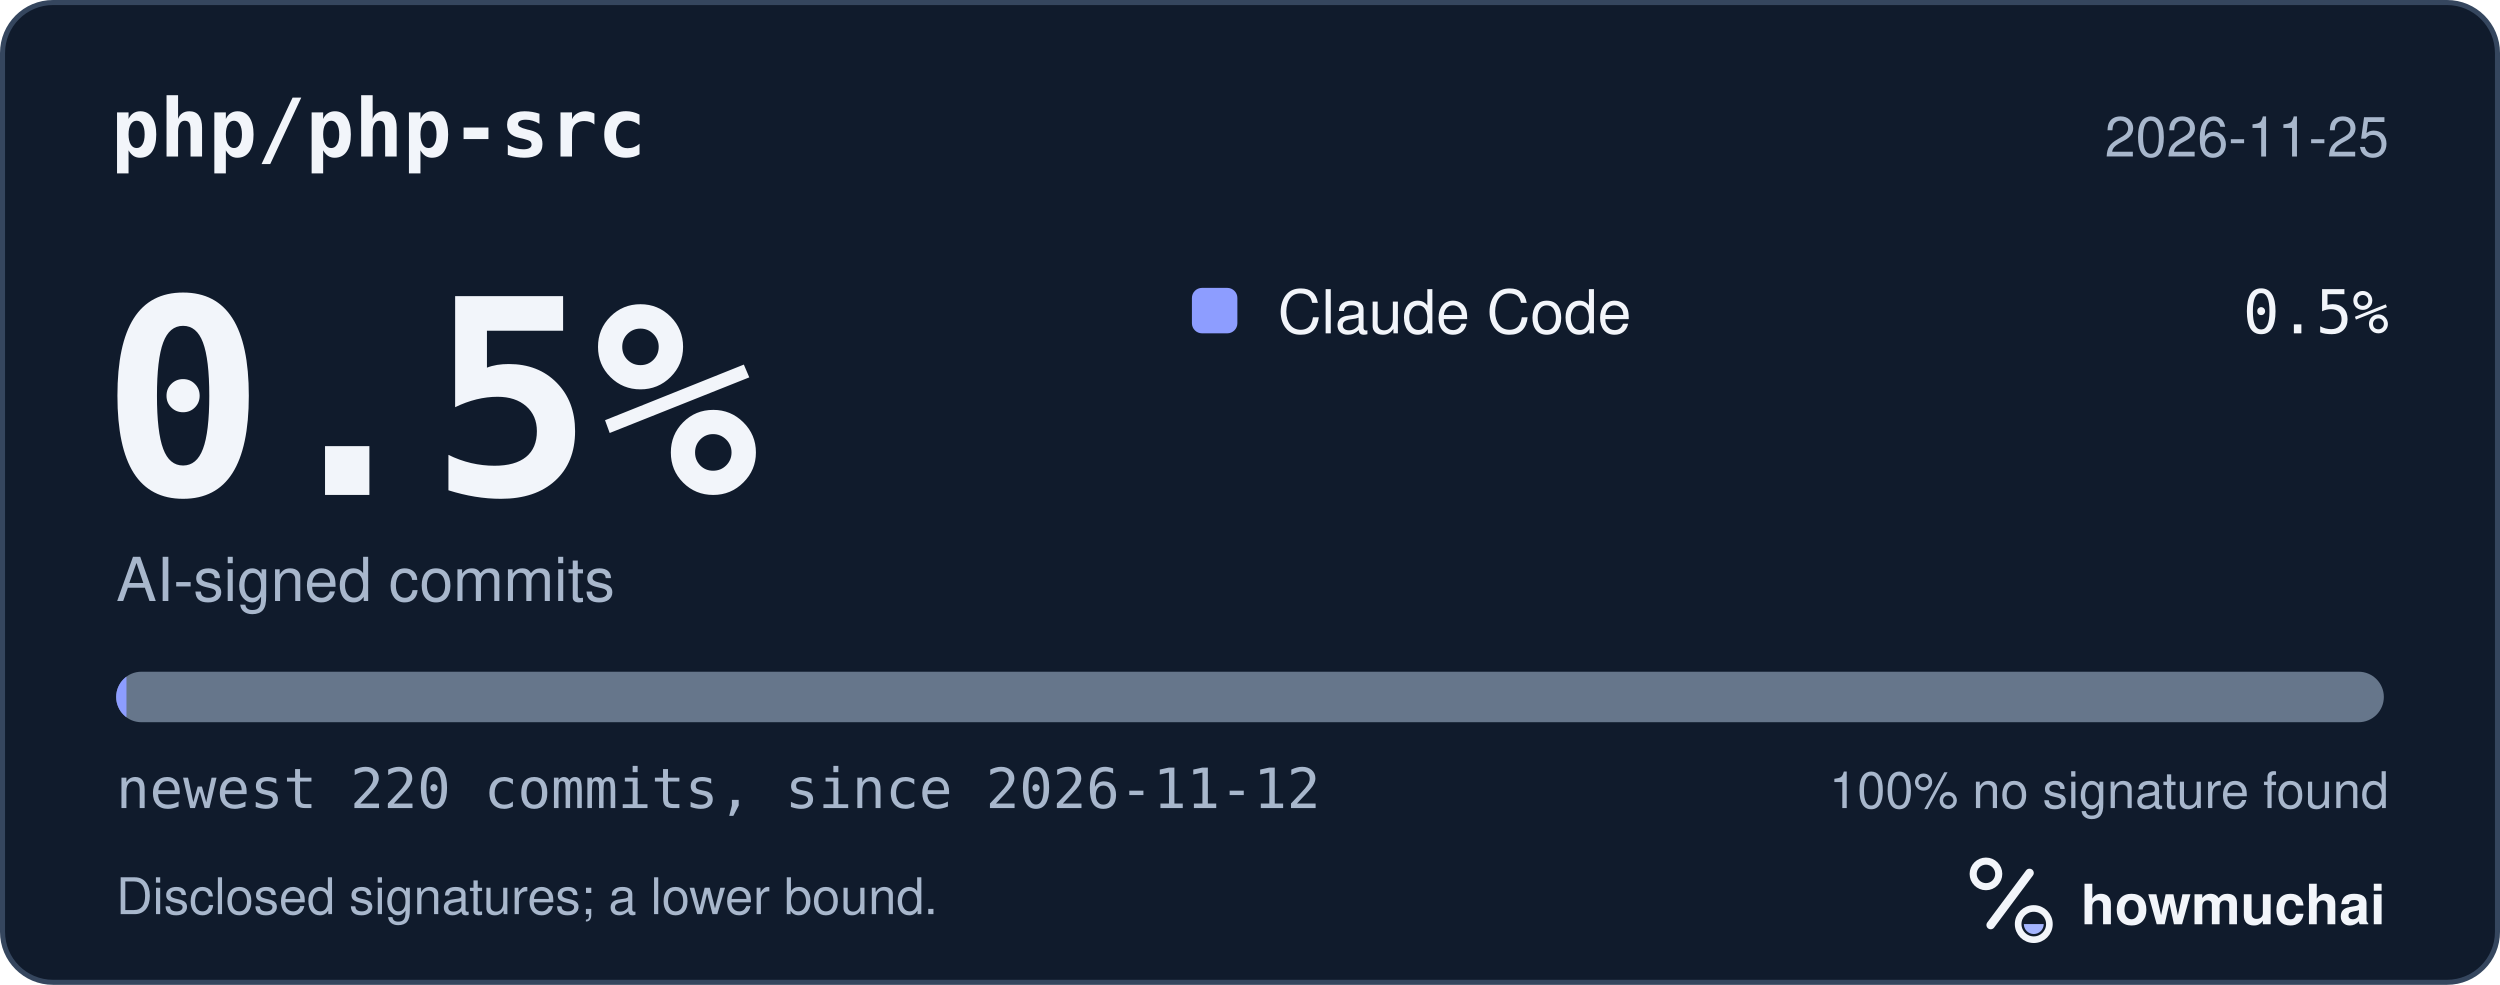
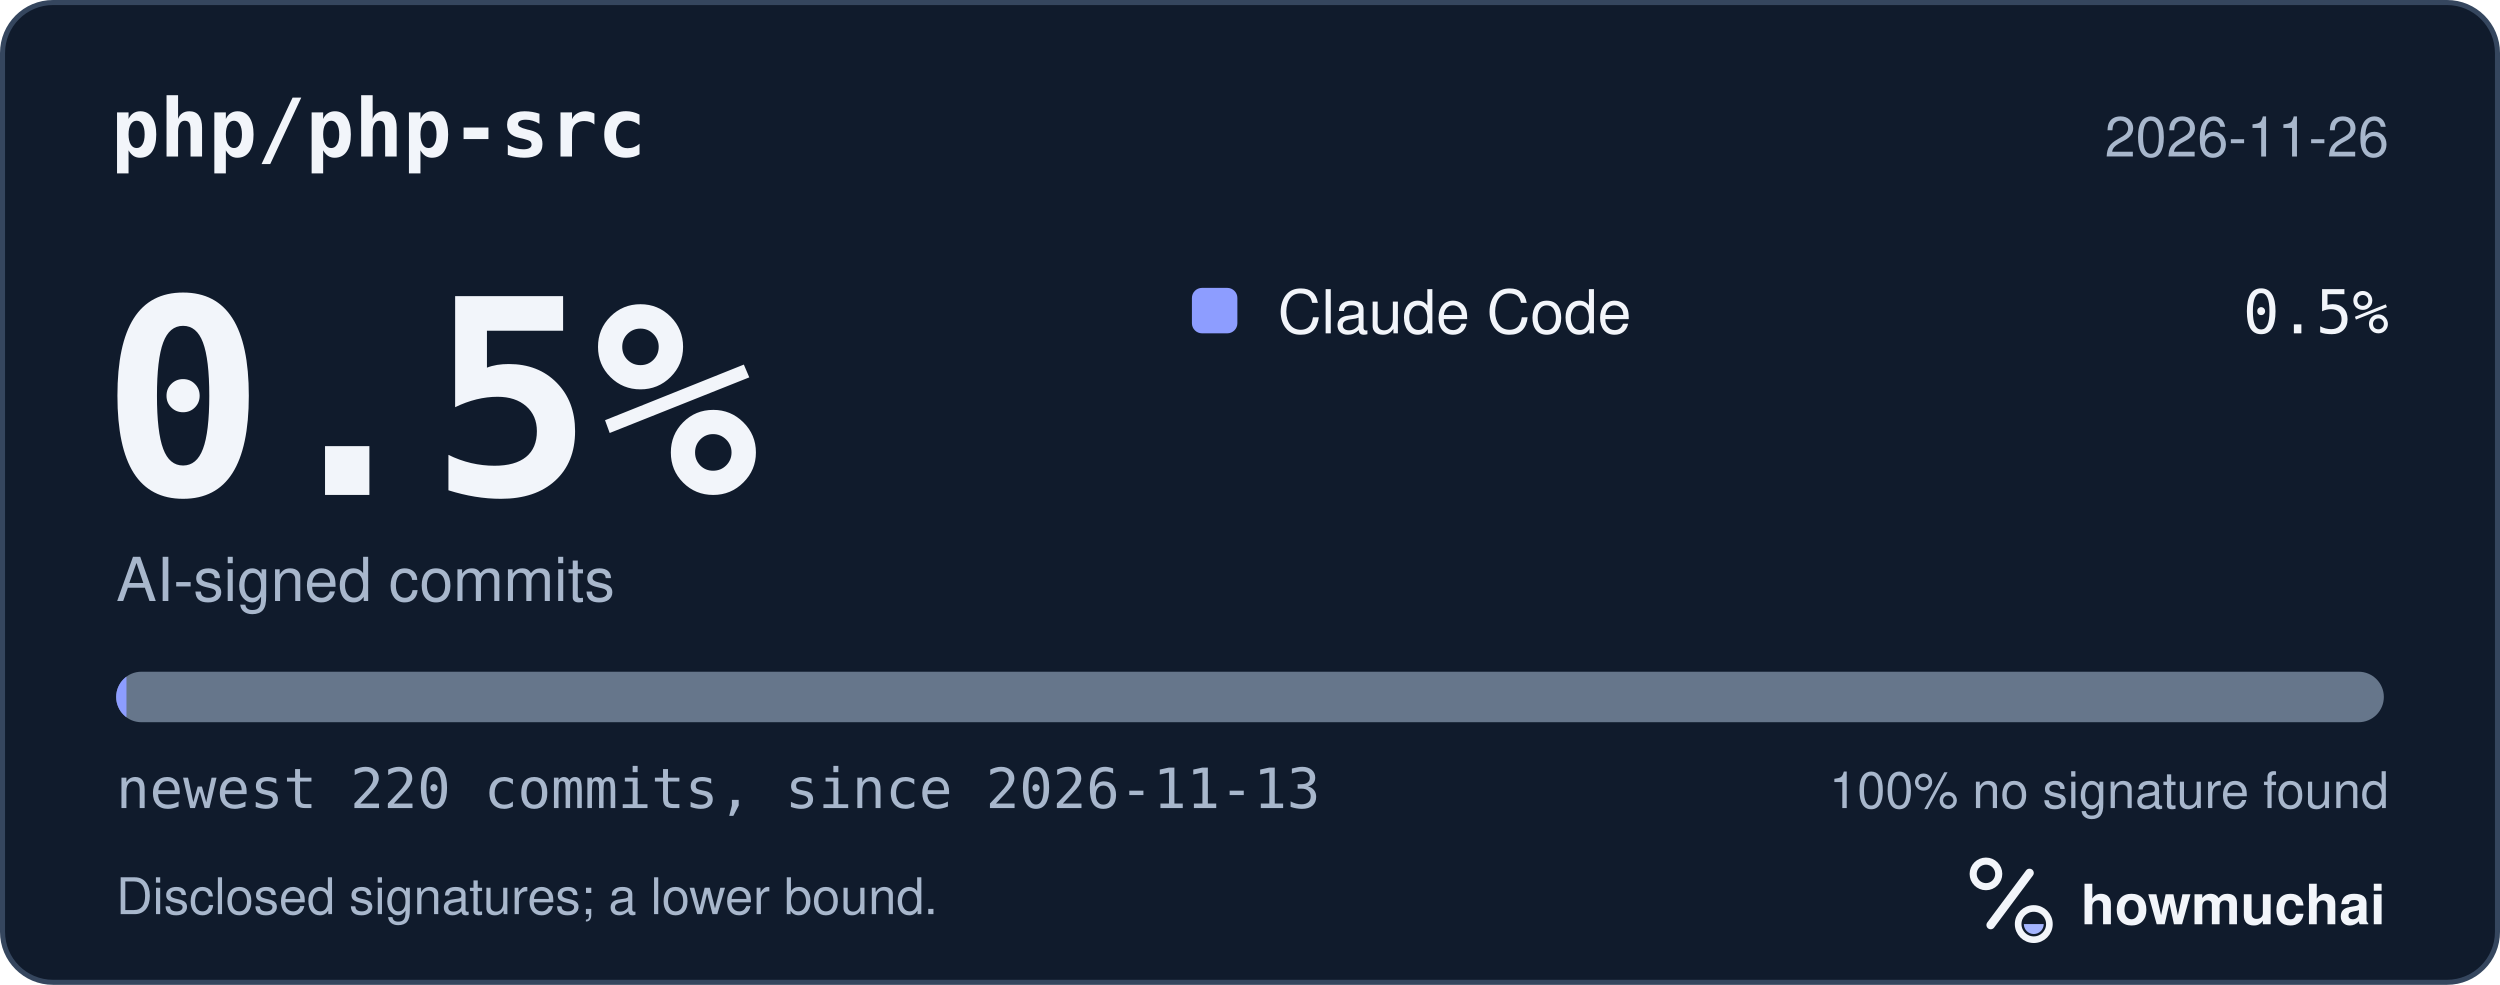
<svg xmlns="http://www.w3.org/2000/svg" width="495" height="195" viewBox="0 0 495 195" role="img" aria-labelledby="hm-t hm-d">
  <rect x="0.5" y="0.5" width="494" height="194" rx="10" fill="#101B2C" stroke="#35465E" />
  <text x="22" y="31" fill="#F2F5FA" font-family="ui-monospace, SF Mono, Menlo, Consolas, IBM Plex Mono, monospace" font-size="16" font-weight="600">php/php-src</text>
-   <text x="473" y="31" fill="#A8B7CC" font-family="-apple-system, BlinkMacSystemFont, Segoe UI, Helvetica, Arial, Fira Sans, sans-serif" font-size="11" text-anchor="end">2026-11-25</text>
+   <text x="473" y="31" fill="#A8B7CC" font-family="-apple-system, BlinkMacSystemFont, Segoe UI, Helvetica, Arial, Fira Sans, sans-serif" font-size="11" text-anchor="end">2026-11-26</text>
  <text x="20" y="98" fill="#F2F5FA" font-family="ui-monospace, SF Mono, Menlo, Consolas, IBM Plex Mono, monospace" font-size="54" font-weight="700">0.5%</text>
  <text x="23" y="119" fill="#A8B7CC" font-family="-apple-system, BlinkMacSystemFont, Segoe UI, Helvetica, Arial, Fira Sans, sans-serif" font-size="12">AI-signed commits</text>
  <rect x="236" y="57" width="9" height="9" rx="2" fill="#8D9DFF" />
  <text x="253" y="66" fill="#F2F5FA" font-family="-apple-system, BlinkMacSystemFont, Segoe UI, Helvetica, Arial, Fira Sans, sans-serif" font-size="12">Claude Code</text>
  <text x="473" y="66" fill="#F2F5FA" font-family="ui-monospace, SF Mono, Menlo, Consolas, IBM Plex Mono, monospace" font-size="12" text-anchor="end">0.5%</text>
  <defs>
    <clipPath id="hm-bar">
      <rect x="23" y="133" width="449" height="10" rx="5" />
    </clipPath>
  </defs>
  <rect x="23" y="133" width="449" height="10" rx="5" fill="#66768B" />
  <g clip-path="url(#hm-bar)">
    <rect x="23.00" y="133" width="2.04" height="10" fill="#8D9DFF" />
  </g>
-   <text x="23" y="160" fill="#A8B7CC" font-family="ui-monospace, SF Mono, Menlo, Consolas, IBM Plex Mono, monospace" font-size="11">newest 220 commits, since 2026-11-12</text>
+   <text x="23" y="160" fill="#A8B7CC" font-family="ui-monospace, SF Mono, Menlo, Consolas, IBM Plex Mono, monospace" font-size="11">newest 220 commits, since 2026-11-13</text>
  <text x="473" y="160" fill="#A8B7CC" font-family="-apple-system, BlinkMacSystemFont, Segoe UI, Helvetica, Arial, Fira Sans, sans-serif" font-size="10" text-anchor="end">100% no signature found</text>
  <text x="23" y="181" fill="#A8B7CC" font-family="-apple-system, BlinkMacSystemFont, Segoe UI, Helvetica, Arial, Fira Sans, sans-serif" font-size="10">Disclosed signatures; a lower bound.</text>
  <g transform="translate(386 166) scale(0.046875)">
    <circle cx="154" cy="150" r="54" fill="none" stroke="#F2F5FA" stroke-width="30" />
    <path d="M174 366 338 146" fill="none" stroke="#F2F5FA" stroke-width="36" stroke-linecap="round" />
    <circle cx="356" cy="362" r="66" fill="none" stroke="#F2F5FA" stroke-width="28" />
    <path d="M314 362a42 42 0 0 0 84 0Z" fill="#A4B5FF" />
  </g>
  <text x="412" y="183" fill="#F2F5FA" font-family="-apple-system, BlinkMacSystemFont, Segoe UI, Helvetica, Arial, Fira Sans, sans-serif" font-size="11" font-weight="650">howmuchai</text>
</svg>
